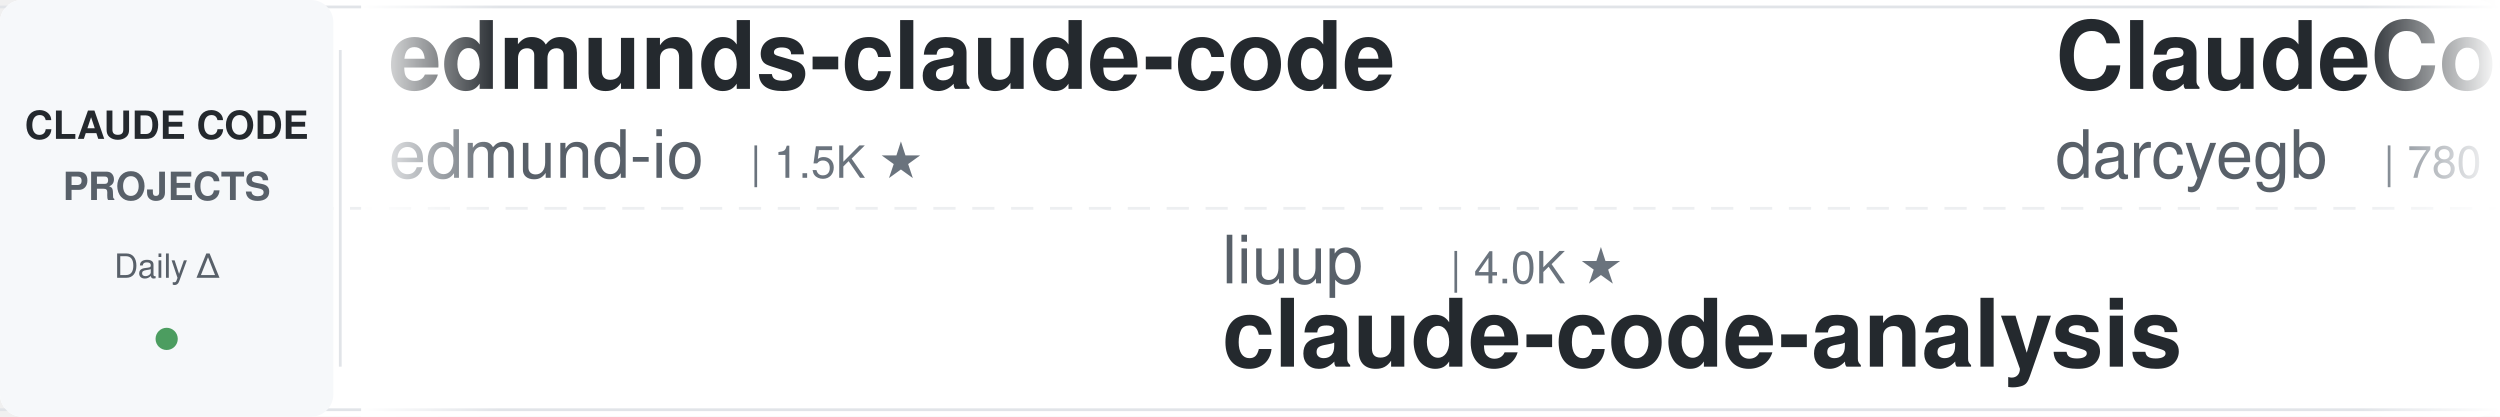
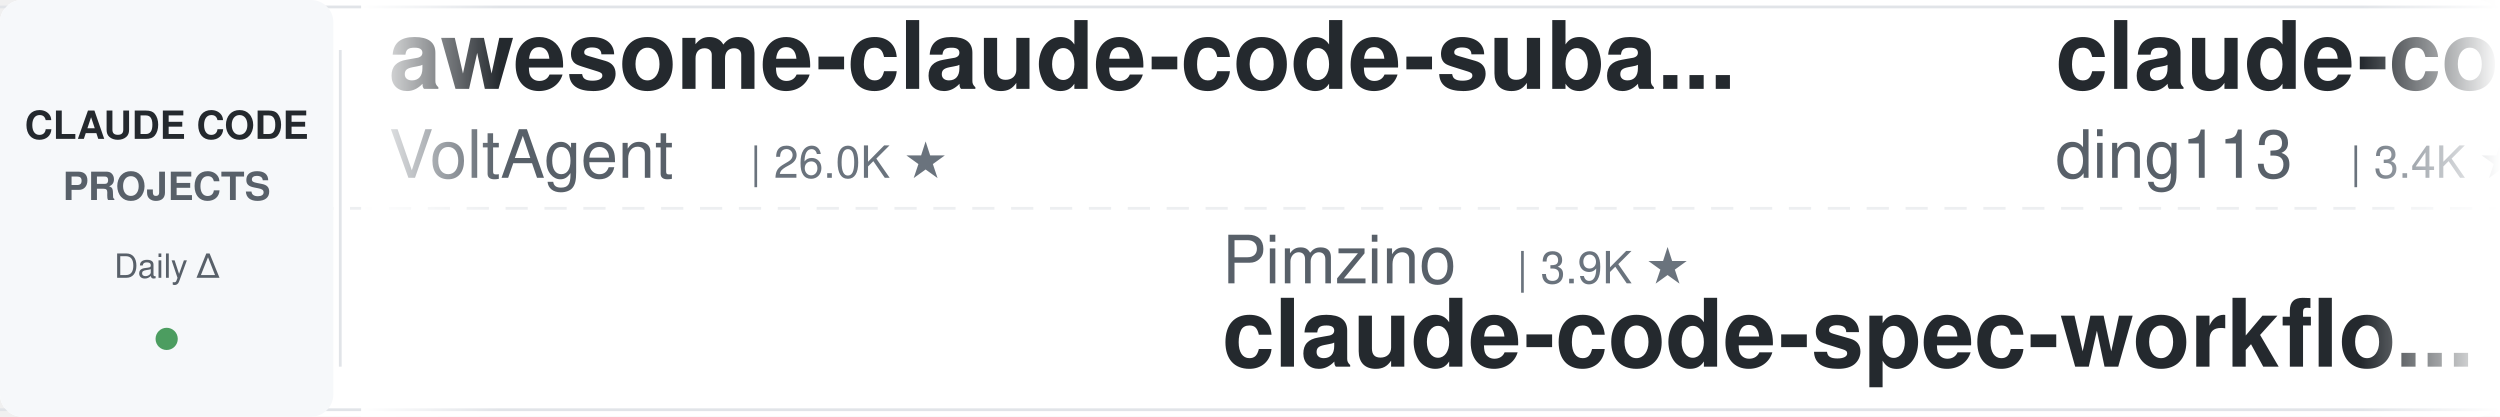
<svg xmlns="http://www.w3.org/2000/svg" width="900" height="150">
  <defs>
    <linearGradient id="leftFade" x1="0%" y1="0%" x2="100%" y2="0%">
      <stop offset="0%" style="stop-color:#ffffff;stop-opacity:1" />
      <stop offset="100%" style="stop-color:#ffffff;stop-opacity:0" />
    </linearGradient>
    <linearGradient id="rightFade" x1="0%" y1="0%" x2="100%" y2="0%">
      <stop offset="0%" style="stop-color:#ffffff;stop-opacity:0" />
      <stop offset="100%" style="stop-color:#ffffff;stop-opacity:1" />
    </linearGradient>
  </defs>
  <rect width="900" height="150" fill="#ffffff" rx="8" />
  <rect x="0" y="2" width="900" height="1" fill="#e1e4e8" />
  <rect x="0" y="147" width="900" height="1" fill="#e1e4e8" />
  <line x1="0" y1="75" x2="900" y2="75" stroke="#e1e4e8" stroke-width="1" stroke-dasharray="8 6" opacity="0.6" />
  <rect x="0" y="0" width="120" height="150" fill="#f6f8fa" rx="8" />
  <text x="60" y="50" font-family="-apple-system, BlinkMacSystemFont, 'Segoe UI', Helvetica, Arial, sans-serif" font-size="14" font-weight="600" fill="#24292e" text-anchor="middle">CLAUDE CODE</text>
  <text x="60" y="72" font-family="-apple-system, BlinkMacSystemFont, 'Segoe UI', Helvetica, Arial, sans-serif" font-size="14" font-weight="600" fill="#586069" text-anchor="middle">PROJECTS</text>
  <text x="60" y="100" font-family="-apple-system, BlinkMacSystemFont, 'Segoe UI', Helvetica, Arial, sans-serif" font-size="12" font-weight="500" fill="#586069" text-anchor="middle">Daily Δ</text>
  <circle cx="60" cy="122" r="4" fill="#22863a" opacity="0.8" />
  <rect x="122" y="18" width="1" height="114" fill="#e1e4e8" />
  <clipPath id="tickerClip">
    <rect x="130" y="0" width="770" height="150" />
  </clipPath>
  <g clip-path="url(#tickerClip)">
    <g id="tickerItems">
      <animateTransform attributeName="transform" attributeType="XML" type="translate" from="0 0" to="-3000 0" dur="54s" repeatCount="indefinite" />
      <g transform="translate(0, 0)">
+         <text x="140" y="32" font-family="-apple-system, BlinkMacSystemFont, 'Segoe UI', Helvetica, Arial, sans-serif" font-size="34" font-weight="600" fill="#24292e">awesome-claude-code-suba...</text>
+         <text x="140" y="64" font-family="-apple-system, BlinkMacSystemFont, 'Segoe UI', Helvetica, Arial, sans-serif" font-size="24" font-weight="400" fill="#586069">VoltAgent</text>
+         <text x="270" y="64" font-family="-apple-system, BlinkMacSystemFont, 'Segoe UI', Helvetica, Arial, sans-serif" font-size="16" font-weight="500" fill="#6a737d">| 26.0K ★</text>
+       </g>
+       <g transform="translate(300, 0)">
+         <text x="140" y="102" font-family="-apple-system, BlinkMacSystemFont, 'Segoe UI', Helvetica, Arial, sans-serif" font-size="24" font-weight="400" fill="#586069">Pimzino</text>
+         <text x="246" y="102" font-family="-apple-system, BlinkMacSystemFont, 'Segoe UI', Helvetica, Arial, sans-serif" font-size="16" font-weight="500" fill="#6a737d">| 3.9K ★</text>
+         <text x="140" y="132" font-family="-apple-system, BlinkMacSystemFont, 'Segoe UI', Helvetica, Arial, sans-serif" font-size="34" font-weight="600" fill="#24292e">claude-code-spec-workflo...</text>
+       </g>
+       <g transform="translate(600, 0)">
+         <text x="140" y="32" font-family="-apple-system, BlinkMacSystemFont, 'Segoe UI', Helvetica, Arial, sans-serif" font-size="34" font-weight="600" fill="#24292e">claude-code-hub</text>
+         <text x="140" y="64" font-family="-apple-system, BlinkMacSystemFont, 'Segoe UI', Helvetica, Arial, sans-serif" font-size="24" font-weight="400" fill="#586069">ding113</text>
+         <text x="246" y="64" font-family="-apple-system, BlinkMacSystemFont, 'Segoe UI', Helvetica, Arial, sans-serif" font-size="16" font-weight="500" fill="#6a737d">| 3.4K ★</text>
+       </g>
+       <g transform="translate(900, 0)">
+         <text x="140" y="102" font-family="-apple-system, BlinkMacSystemFont, 'Segoe UI', Helvetica, Arial, sans-serif" font-size="24" font-weight="400" fill="#586069">LING71671</text>
+         <text x="270" y="102" font-family="-apple-system, BlinkMacSystemFont, 'Segoe UI', Helvetica, Arial, sans-serif" font-size="16" font-weight="500" fill="#6a737d">| 973 ★</text>
+         <text x="140" y="132" font-family="-apple-system, BlinkMacSystemFont, 'Segoe UI', Helvetica, Arial, sans-serif" font-size="34" font-weight="600" fill="#24292e">Open-ClaudeCode</text>
+       </g>
+       <g transform="translate(1200, 0)">
        <text x="140" y="32" font-family="-apple-system, BlinkMacSystemFont, 'Segoe UI', Helvetica, Arial, sans-serif" font-size="34" font-weight="600" fill="#24292e">edmunds-claude-code</text>
        <text x="140" y="64" font-family="-apple-system, BlinkMacSystemFont, 'Segoe UI', Helvetica, Arial, sans-serif" font-size="24" font-weight="400" fill="#586069">edmund-io</text>
        <text x="270" y="64" font-family="-apple-system, BlinkMacSystemFont, 'Segoe UI', Helvetica, Arial, sans-serif" font-size="16" font-weight="500" fill="#6a737d">| 1.5K ★</text>
      </g>
-       <g transform="translate(300, 0)">
-         <text x="140" y="102" font-family="-apple-system, BlinkMacSystemFont, 'Segoe UI', Helvetica, Arial, sans-serif" font-size="24" font-weight="400" fill="#586069">liuup</text>
-         <text x="222" y="102" font-family="-apple-system, BlinkMacSystemFont, 'Segoe UI', Helvetica, Arial, sans-serif" font-size="16" font-weight="500" fill="#6a737d">| 4.0K ★</text>
-         <text x="140" y="132" font-family="-apple-system, BlinkMacSystemFont, 'Segoe UI', Helvetica, Arial, sans-serif" font-size="34" font-weight="600" fill="#24292e">claude-code-analysis</text>
-       </g>
-       <g transform="translate(600, 0)">
-         <text x="140" y="32" font-family="-apple-system, BlinkMacSystemFont, 'Segoe UI', Helvetica, Arial, sans-serif" font-size="34" font-weight="600" fill="#24292e">ClaudeCodeAgents</text>
-         <text x="140" y="64" font-family="-apple-system, BlinkMacSystemFont, 'Segoe UI', Helvetica, Arial, sans-serif" font-size="24" font-weight="400" fill="#586069">darcyegb</text>
-         <text x="258" y="64" font-family="-apple-system, BlinkMacSystemFont, 'Segoe UI', Helvetica, Arial, sans-serif" font-size="16" font-weight="500" fill="#6a737d">| 780 ★</text>
-       </g>
-       <g transform="translate(900, 0)">
-         <text x="140" y="102" font-family="-apple-system, BlinkMacSystemFont, 'Segoe UI', Helvetica, Arial, sans-serif" font-size="24" font-weight="400" fill="#586069">Alishahryar1</text>
-         <text x="306" y="102" font-family="-apple-system, BlinkMacSystemFont, 'Segoe UI', Helvetica, Arial, sans-serif" font-size="16" font-weight="500" fill="#6a737d">| 62.8K ★</text>
-         <text x="140" y="132" font-family="-apple-system, BlinkMacSystemFont, 'Segoe UI', Helvetica, Arial, sans-serif" font-size="34" font-weight="600" fill="#24292e">free-claude-code</text>
-       </g>
-       <g transform="translate(1200, 0)">
-         <text x="140" y="32" font-family="-apple-system, BlinkMacSystemFont, 'Segoe UI', Helvetica, Arial, sans-serif" font-size="34" font-weight="600" fill="#24292e">claude-code-proxy</text>
-         <text x="140" y="64" font-family="-apple-system, BlinkMacSystemFont, 'Segoe UI', Helvetica, Arial, sans-serif" font-size="24" font-weight="400" fill="#586069">1rgs</text>
-         <text x="210" y="64" font-family="-apple-system, BlinkMacSystemFont, 'Segoe UI', Helvetica, Arial, sans-serif" font-size="16" font-weight="500" fill="#6a737d">| 3.8K ★</text>
-       </g>
      <g transform="translate(1500, 0)">
-         <text x="140" y="102" font-family="-apple-system, BlinkMacSystemFont, 'Segoe UI', Helvetica, Arial, sans-serif" font-size="24" font-weight="400" fill="#586069">anthropics</text>
-         <text x="282" y="102" font-family="-apple-system, BlinkMacSystemFont, 'Segoe UI', Helvetica, Arial, sans-serif" font-size="16" font-weight="500" fill="#6a737d">| 9.6K ★</text>
-         <text x="140" y="132" font-family="-apple-system, BlinkMacSystemFont, 'Segoe UI', Helvetica, Arial, sans-serif" font-size="34" font-weight="600" fill="#24292e">claude-code-action</text>
+         <text x="140" y="102" font-family="-apple-system, BlinkMacSystemFont, 'Segoe UI', Helvetica, Arial, sans-serif" font-size="24" font-weight="400" fill="#586069">overwirehq</text>
+         <text x="282" y="102" font-family="-apple-system, BlinkMacSystemFont, 'Segoe UI', Helvetica, Arial, sans-serif" font-size="16" font-weight="500" fill="#6a737d">| 2.8K ★</text>
+         <text x="140" y="132" font-family="-apple-system, BlinkMacSystemFont, 'Segoe UI', Helvetica, Arial, sans-serif" font-size="34" font-weight="600" fill="#24292e">claude-code-telegram</text>
      </g>
      <g transform="translate(1800, 0)">
-         <text x="140" y="32" font-family="-apple-system, BlinkMacSystemFont, 'Segoe UI', Helvetica, Arial, sans-serif" font-size="34" font-weight="600" fill="#24292e">claude-code-engineering</text>
-         <text x="140" y="64" font-family="-apple-system, BlinkMacSystemFont, 'Segoe UI', Helvetica, Arial, sans-serif" font-size="24" font-weight="400" fill="#586069">huangjia2019</text>
-         <text x="306" y="64" font-family="-apple-system, BlinkMacSystemFont, 'Segoe UI', Helvetica, Arial, sans-serif" font-size="16" font-weight="500" fill="#6a737d">| 1.1K ★</text>
+         <text x="140" y="32" font-family="-apple-system, BlinkMacSystemFont, 'Segoe UI', Helvetica, Arial, sans-serif" font-size="34" font-weight="600" fill="#24292e">how-claude-code-works</text>
+         <text x="140" y="64" font-family="-apple-system, BlinkMacSystemFont, 'Segoe UI', Helvetica, Arial, sans-serif" font-size="24" font-weight="400" fill="#586069">Windy3f3f3f3f</text>
+         <text x="318" y="64" font-family="-apple-system, BlinkMacSystemFont, 'Segoe UI', Helvetica, Arial, sans-serif" font-size="16" font-weight="500" fill="#6a737d">| 3.8K ★</text>
      </g>
      <g transform="translate(2100, 0)">
-         <text x="140" y="102" font-family="-apple-system, BlinkMacSystemFont, 'Segoe UI', Helvetica, Arial, sans-serif" font-size="24" font-weight="400" fill="#586069">kodu-ai</text>
-         <text x="246" y="102" font-family="-apple-system, BlinkMacSystemFont, 'Segoe UI', Helvetica, Arial, sans-serif" font-size="16" font-weight="500" fill="#6a737d">| 5.2K ★</text>
-         <text x="140" y="132" font-family="-apple-system, BlinkMacSystemFont, 'Segoe UI', Helvetica, Arial, sans-serif" font-size="34" font-weight="600" fill="#24292e">claude-coder</text>
+         <text x="140" y="102" font-family="-apple-system, BlinkMacSystemFont, 'Segoe UI', Helvetica, Arial, sans-serif" font-size="24" font-weight="400" fill="#586069">digitalsamba</text>
+         <text x="306" y="102" font-family="-apple-system, BlinkMacSystemFont, 'Segoe UI', Helvetica, Arial, sans-serif" font-size="16" font-weight="500" fill="#6a737d">| 2.3K ★</text>
+         <text x="140" y="132" font-family="-apple-system, BlinkMacSystemFont, 'Segoe UI', Helvetica, Arial, sans-serif" font-size="34" font-weight="600" fill="#24292e">claude-code-video-toolki...</text>
      </g>
      <g transform="translate(2400, 0)">
-         <text x="140" y="32" font-family="-apple-system, BlinkMacSystemFont, 'Segoe UI', Helvetica, Arial, sans-serif" font-size="34" font-weight="600" fill="#24292e">Claude-Code-Usage-Monito...</text>
-         <text x="140" y="64" font-family="-apple-system, BlinkMacSystemFont, 'Segoe UI', Helvetica, Arial, sans-serif" font-size="24" font-weight="400" fill="#586069">Maciek-roboblog</text>
-         <text x="342" y="64" font-family="-apple-system, BlinkMacSystemFont, 'Segoe UI', Helvetica, Arial, sans-serif" font-size="16" font-weight="500" fill="#6a737d">| 8.8K ★</text>
+         <text x="140" y="32" font-family="-apple-system, BlinkMacSystemFont, 'Segoe UI', Helvetica, Arial, sans-serif" font-size="34" font-weight="600" fill="#24292e">claude-code-settings</text>
+         <text x="140" y="64" font-family="-apple-system, BlinkMacSystemFont, 'Segoe UI', Helvetica, Arial, sans-serif" font-size="24" font-weight="400" fill="#586069">feiskyer</text>
+         <text x="258" y="64" font-family="-apple-system, BlinkMacSystemFont, 'Segoe UI', Helvetica, Arial, sans-serif" font-size="16" font-weight="500" fill="#6a737d">| 1.7K ★</text>
      </g>
      <g transform="translate(2700, 0)">
-         <text x="140" y="102" font-family="-apple-system, BlinkMacSystemFont, 'Segoe UI', Helvetica, Arial, sans-serif" font-size="24" font-weight="400" fill="#586069">musistudio</text>
-         <text x="282" y="102" font-family="-apple-system, BlinkMacSystemFont, 'Segoe UI', Helvetica, Arial, sans-serif" font-size="16" font-weight="500" fill="#6a737d">| 37.8K ★</text>
-         <text x="140" y="132" font-family="-apple-system, BlinkMacSystemFont, 'Segoe UI', Helvetica, Arial, sans-serif" font-size="34" font-weight="600" fill="#24292e">claude-code-router</text>
+         <text x="140" y="102" font-family="-apple-system, BlinkMacSystemFont, 'Segoe UI', Helvetica, Arial, sans-serif" font-size="24" font-weight="400" fill="#586069">Yuyz0112</text>
+         <text x="258" y="102" font-family="-apple-system, BlinkMacSystemFont, 'Segoe UI', Helvetica, Arial, sans-serif" font-size="16" font-weight="500" fill="#6a737d">| 2.4K ★</text>
+         <text x="140" y="132" font-family="-apple-system, BlinkMacSystemFont, 'Segoe UI', Helvetica, Arial, sans-serif" font-size="34" font-weight="600" fill="#24292e">claude-code-reverse</text>
      </g>
      <g transform="translate(3000, 0)">
-         <text x="140" y="32" font-family="-apple-system, BlinkMacSystemFont, 'Segoe UI', Helvetica, Arial, sans-serif" font-size="34" font-weight="600" fill="#24292e">edmunds-claude-code</text>
-         <text x="140" y="64" font-family="-apple-system, BlinkMacSystemFont, 'Segoe UI', Helvetica, Arial, sans-serif" font-size="24" font-weight="400" fill="#586069">edmund-io</text>
-         <text x="270" y="64" font-family="-apple-system, BlinkMacSystemFont, 'Segoe UI', Helvetica, Arial, sans-serif" font-size="16" font-weight="500" fill="#6a737d">| 1.5K ★</text>
+         <text x="140" y="32" font-family="-apple-system, BlinkMacSystemFont, 'Segoe UI', Helvetica, Arial, sans-serif" font-size="34" font-weight="600" fill="#24292e">awesome-claude-code-suba...</text>
+         <text x="140" y="64" font-family="-apple-system, BlinkMacSystemFont, 'Segoe UI', Helvetica, Arial, sans-serif" font-size="24" font-weight="400" fill="#586069">VoltAgent</text>
+         <text x="270" y="64" font-family="-apple-system, BlinkMacSystemFont, 'Segoe UI', Helvetica, Arial, sans-serif" font-size="16" font-weight="500" fill="#6a737d">| 26.0K ★</text>
      </g>
      <g transform="translate(3300, 0)">
-         <text x="140" y="102" font-family="-apple-system, BlinkMacSystemFont, 'Segoe UI', Helvetica, Arial, sans-serif" font-size="24" font-weight="400" fill="#586069">liuup</text>
-         <text x="222" y="102" font-family="-apple-system, BlinkMacSystemFont, 'Segoe UI', Helvetica, Arial, sans-serif" font-size="16" font-weight="500" fill="#6a737d">| 4.0K ★</text>
-         <text x="140" y="132" font-family="-apple-system, BlinkMacSystemFont, 'Segoe UI', Helvetica, Arial, sans-serif" font-size="34" font-weight="600" fill="#24292e">claude-code-analysis</text>
+         <text x="140" y="102" font-family="-apple-system, BlinkMacSystemFont, 'Segoe UI', Helvetica, Arial, sans-serif" font-size="24" font-weight="400" fill="#586069">Pimzino</text>
+         <text x="246" y="102" font-family="-apple-system, BlinkMacSystemFont, 'Segoe UI', Helvetica, Arial, sans-serif" font-size="16" font-weight="500" fill="#6a737d">| 3.9K ★</text>
+         <text x="140" y="132" font-family="-apple-system, BlinkMacSystemFont, 'Segoe UI', Helvetica, Arial, sans-serif" font-size="34" font-weight="600" fill="#24292e">claude-code-spec-workflo...</text>
      </g>
      <g transform="translate(3600, 0)">
-         <text x="140" y="32" font-family="-apple-system, BlinkMacSystemFont, 'Segoe UI', Helvetica, Arial, sans-serif" font-size="34" font-weight="600" fill="#24292e">ClaudeCodeAgents</text>
-         <text x="140" y="64" font-family="-apple-system, BlinkMacSystemFont, 'Segoe UI', Helvetica, Arial, sans-serif" font-size="24" font-weight="400" fill="#586069">darcyegb</text>
-         <text x="258" y="64" font-family="-apple-system, BlinkMacSystemFont, 'Segoe UI', Helvetica, Arial, sans-serif" font-size="16" font-weight="500" fill="#6a737d">| 780 ★</text>
+         <text x="140" y="32" font-family="-apple-system, BlinkMacSystemFont, 'Segoe UI', Helvetica, Arial, sans-serif" font-size="34" font-weight="600" fill="#24292e">claude-code-hub</text>
+         <text x="140" y="64" font-family="-apple-system, BlinkMacSystemFont, 'Segoe UI', Helvetica, Arial, sans-serif" font-size="24" font-weight="400" fill="#586069">ding113</text>
+         <text x="246" y="64" font-family="-apple-system, BlinkMacSystemFont, 'Segoe UI', Helvetica, Arial, sans-serif" font-size="16" font-weight="500" fill="#6a737d">| 3.4K ★</text>
      </g>
      <g transform="translate(3900, 0)">
-         <text x="140" y="102" font-family="-apple-system, BlinkMacSystemFont, 'Segoe UI', Helvetica, Arial, sans-serif" font-size="24" font-weight="400" fill="#586069">Alishahryar1</text>
-         <text x="306" y="102" font-family="-apple-system, BlinkMacSystemFont, 'Segoe UI', Helvetica, Arial, sans-serif" font-size="16" font-weight="500" fill="#6a737d">| 62.8K ★</text>
-         <text x="140" y="132" font-family="-apple-system, BlinkMacSystemFont, 'Segoe UI', Helvetica, Arial, sans-serif" font-size="34" font-weight="600" fill="#24292e">free-claude-code</text>
+         <text x="140" y="102" font-family="-apple-system, BlinkMacSystemFont, 'Segoe UI', Helvetica, Arial, sans-serif" font-size="24" font-weight="400" fill="#586069">LING71671</text>
+         <text x="270" y="102" font-family="-apple-system, BlinkMacSystemFont, 'Segoe UI', Helvetica, Arial, sans-serif" font-size="16" font-weight="500" fill="#6a737d">| 973 ★</text>
+         <text x="140" y="132" font-family="-apple-system, BlinkMacSystemFont, 'Segoe UI', Helvetica, Arial, sans-serif" font-size="34" font-weight="600" fill="#24292e">Open-ClaudeCode</text>
      </g>
    </g>
  </g>
  <rect x="130" y="0" width="50" height="150" fill="url(#leftFade)" />
  <rect x="850" y="0" width="50" height="150" fill="url(#rightFade)" />
</svg>
